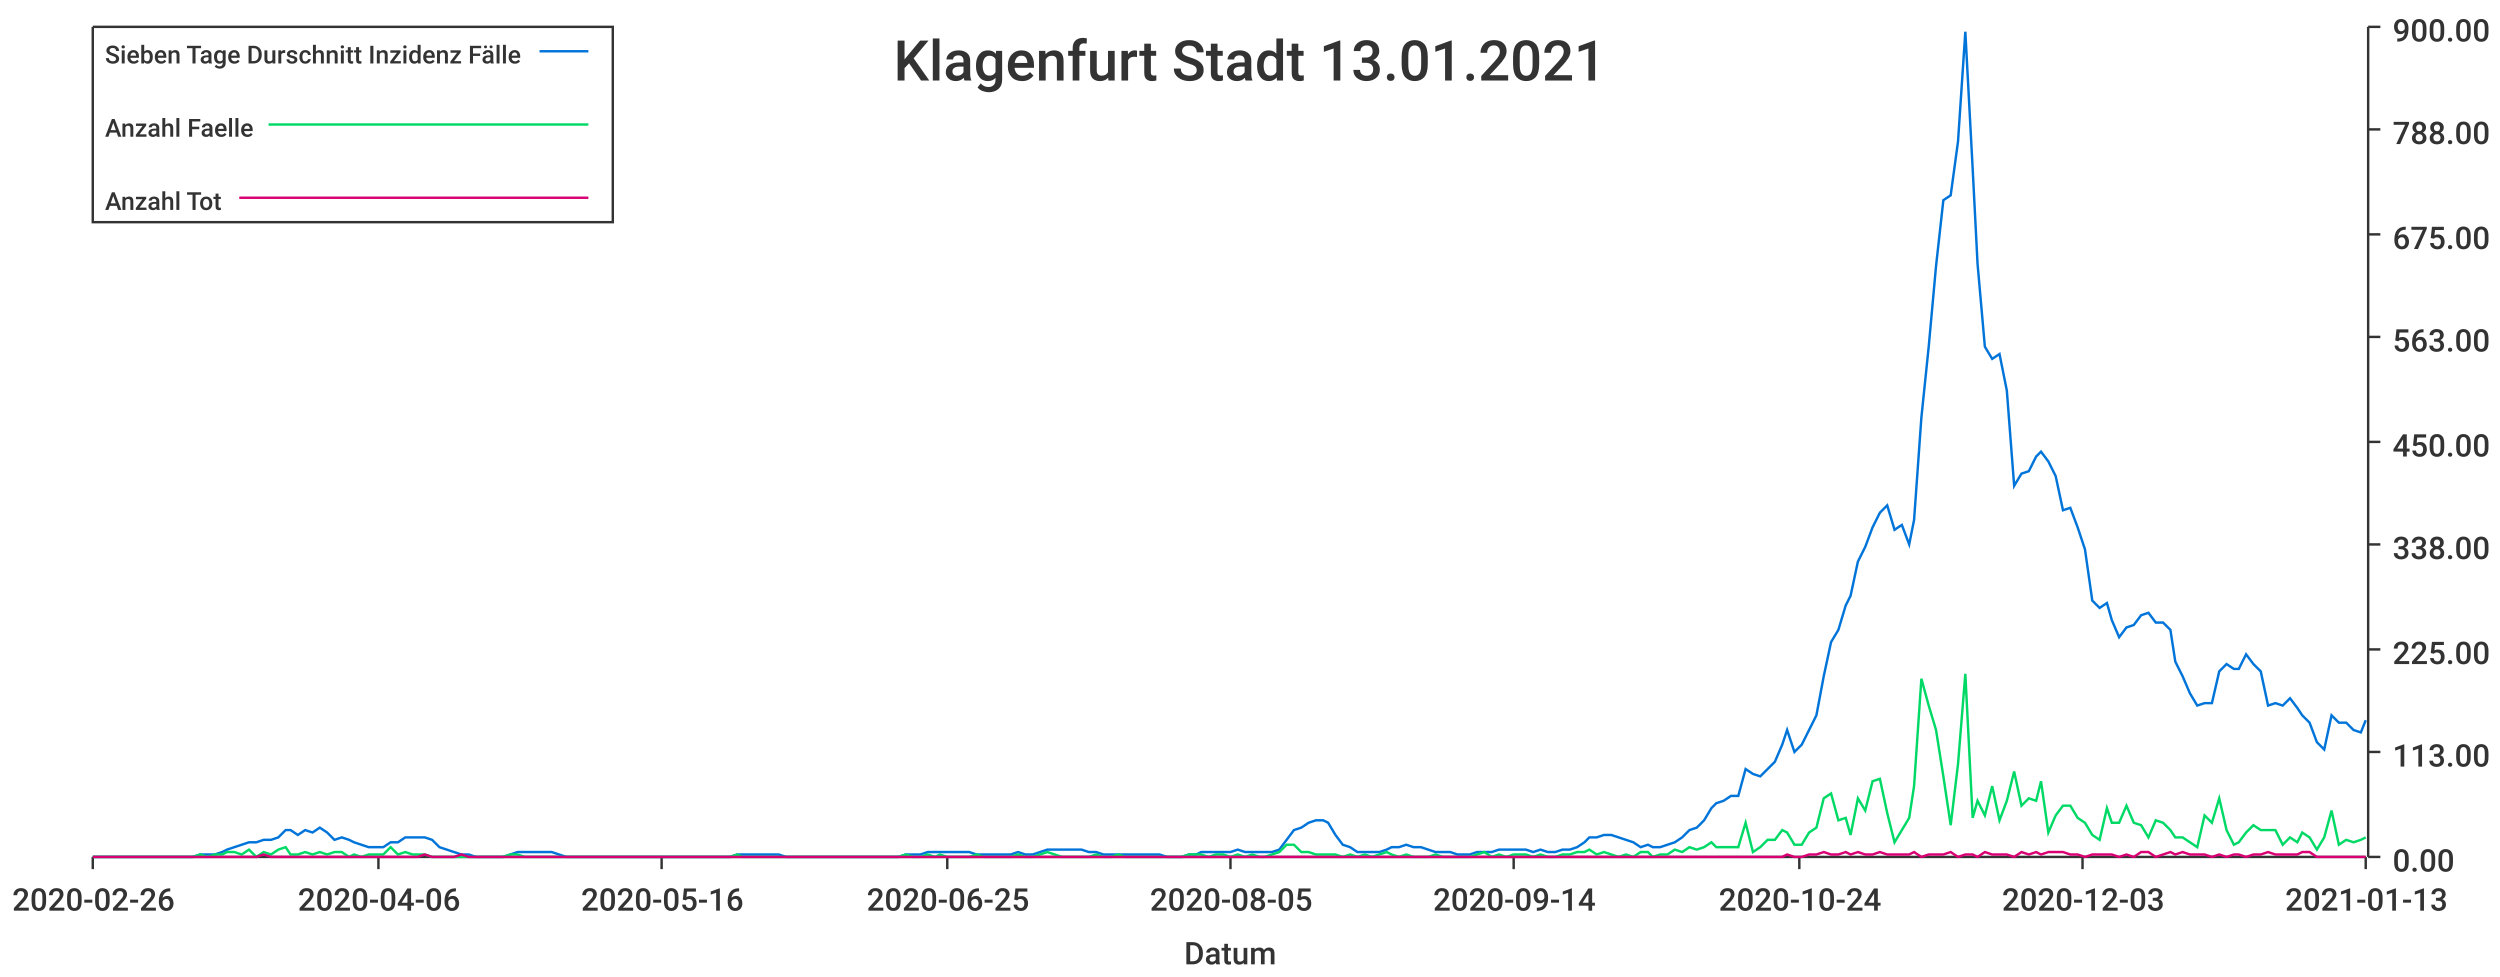
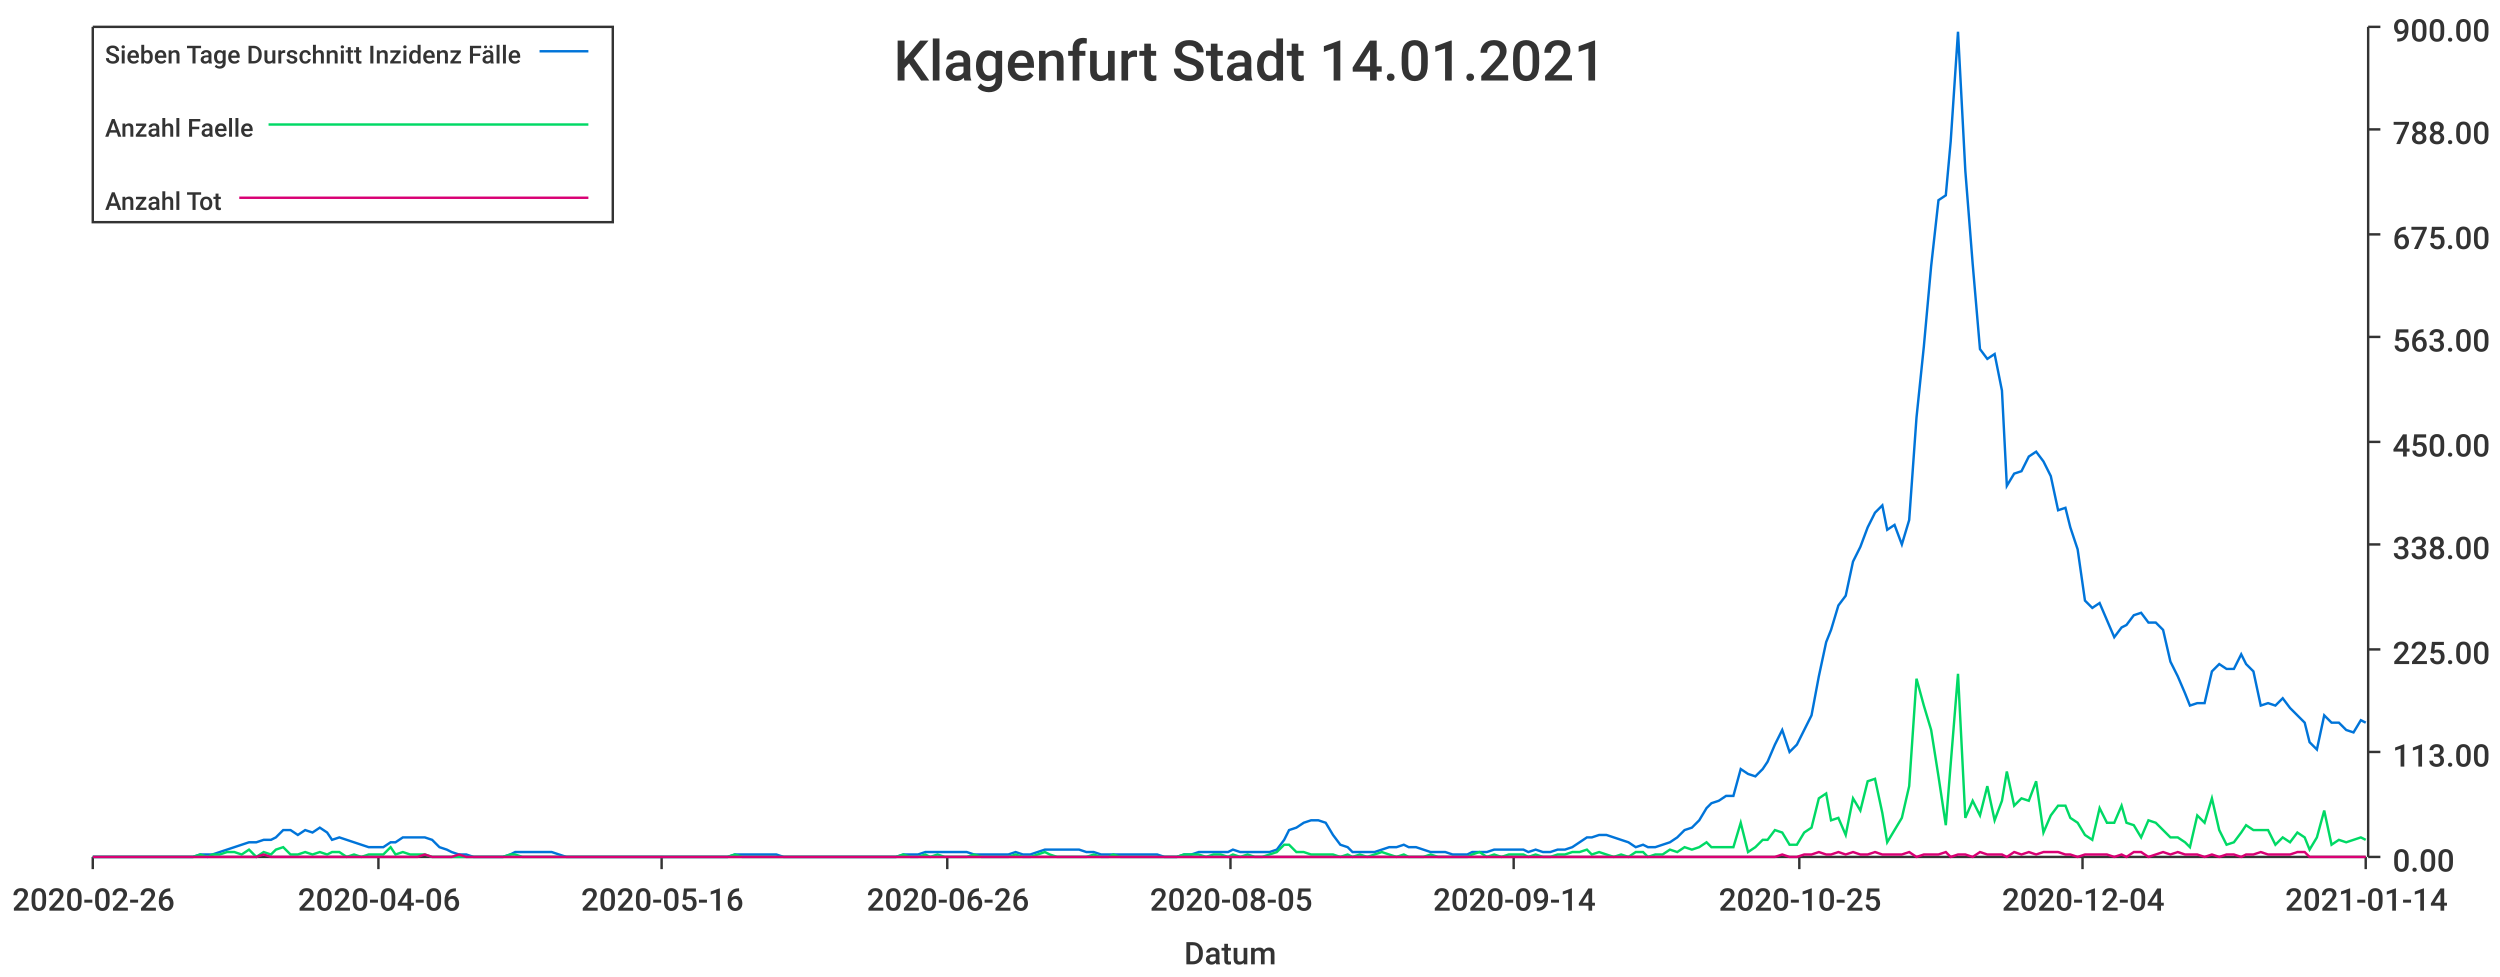
<svg xmlns="http://www.w3.org/2000/svg" width="1024" height="400">\n<path d="M 0 0 L 1024 0 L 1024 400 L 0 400 L 0 0" style="stroke-width:0;stroke:rgba(255,255,255,1.0);fill:rgba(255,255,255,1.0)" />
  <path d="M 38 11 L 969 11 L 969 351 L 38 351 L 38 11" style="stroke-width:0;stroke:rgba(255,255,255,1.0);fill:rgba(255,255,255,1.0)" />
  <path d="M 38 351 L 969 351" style="stroke-width:1;stroke:rgba(51,51,51,1.0);fill:none" />
  <path d="M 38 351 L 38 356" style="stroke-width:1;stroke:rgba(51,51,51,1.0);fill:none" />
  <text x="5" y="373" style="stroke-width:0;stroke:none;fill:rgba(51,51,51,1.0);font-size:12.8px;font-family:'Roboto Medium',sans-serif">2020-02-26</text>
  <path d="M 155 351 L 155 356" style="stroke-width:1;stroke:rgba(51,51,51,1.0);fill:none" />
  <text x="122" y="373" style="stroke-width:0;stroke:none;fill:rgba(51,51,51,1.0);font-size:12.8px;font-family:'Roboto Medium',sans-serif">2020-04-06</text>
  <path d="M 271 351 L 271 356" style="stroke-width:1;stroke:rgba(51,51,51,1.0);fill:none" />
  <text x="238" y="373" style="stroke-width:0;stroke:none;fill:rgba(51,51,51,1.0);font-size:12.8px;font-family:'Roboto Medium',sans-serif">2020-05-16</text>
  <path d="M 388 351 L 388 356" style="stroke-width:1;stroke:rgba(51,51,51,1.0);fill:none" />
-   <text x="355" y="373" style="stroke-width:0;stroke:none;fill:rgba(51,51,51,1.0);font-size:12.8px;font-family:'Roboto Medium',sans-serif">2020-06-25</text>
+   <text x="355" y="373" style="stroke-width:0;stroke:none;fill:rgba(51,51,51,1.0);font-size:12.8px;font-family:'Roboto Medium',sans-serif">2020-06-26</text>
  <path d="M 504 351 L 504 356" style="stroke-width:1;stroke:rgba(51,51,51,1.0);fill:none" />
  <text x="471" y="373" style="stroke-width:0;stroke:none;fill:rgba(51,51,51,1.0);font-size:12.8px;font-family:'Roboto Medium',sans-serif">2020-08-05</text>
  <path d="M 620 351 L 620 356" style="stroke-width:1;stroke:rgba(51,51,51,1.0);fill:none" />
  <text x="587" y="373" style="stroke-width:0;stroke:none;fill:rgba(51,51,51,1.0);font-size:12.8px;font-family:'Roboto Medium',sans-serif">2020-09-14</text>
  <path d="M 737 351 L 737 356" style="stroke-width:1;stroke:rgba(51,51,51,1.0);fill:none" />
-   <text x="704" y="373" style="stroke-width:0;stroke:none;fill:rgba(51,51,51,1.0);font-size:12.8px;font-family:'Roboto Medium',sans-serif">2020-10-24</text>
+   <text x="704" y="373" style="stroke-width:0;stroke:none;fill:rgba(51,51,51,1.0);font-size:12.8px;font-family:'Roboto Medium',sans-serif">2020-10-25</text>
  <path d="M 853 351 L 853 356" style="stroke-width:1;stroke:rgba(51,51,51,1.0);fill:none" />
-   <text x="820" y="373" style="stroke-width:0;stroke:none;fill:rgba(51,51,51,1.0);font-size:12.8px;font-family:'Roboto Medium',sans-serif">2020-12-03</text>
+   <text x="820" y="373" style="stroke-width:0;stroke:none;fill:rgba(51,51,51,1.0);font-size:12.8px;font-family:'Roboto Medium',sans-serif">2020-12-04</text>
  <path d="M 969 351 L 969 356" style="stroke-width:1;stroke:rgba(51,51,51,1.0);fill:none" />
-   <text x="936" y="373" style="stroke-width:0;stroke:none;fill:rgba(51,51,51,1.0);font-size:12.8px;font-family:'Roboto Medium',sans-serif">2021-01-13</text>
+   <text x="936" y="373" style="stroke-width:0;stroke:none;fill:rgba(51,51,51,1.0);font-size:12.8px;font-family:'Roboto Medium',sans-serif">2021-01-14</text>
  <text x="485" y="395" style="stroke-width:0;stroke:none;fill:rgba(51,51,51,1.0);font-size:12.8px;font-family:'Roboto Medium',sans-serif">Datum</text>
  <path d="M 970 351 L 970 11" style="stroke-width:1;stroke:rgba(51,51,51,1.0);fill:none" />
  <path d="M 970 351 L 975 351" style="stroke-width:1;stroke:rgba(51,51,51,1.0);fill:none" />
  <text x="980" y="357" style="stroke-width:0;stroke:none;fill:rgba(51,51,51,1.0);font-size:12.8px;font-family:'Roboto Medium',sans-serif">0.00</text>
  <path d="M 970 308 L 975 308" style="stroke-width:1;stroke:rgba(51,51,51,1.0);fill:none" />
  <text x="980" y="314" style="stroke-width:0;stroke:none;fill:rgba(51,51,51,1.0);font-size:12.8px;font-family:'Roboto Medium',sans-serif">113.00</text>
  <path d="M 970 266 L 975 266" style="stroke-width:1;stroke:rgba(51,51,51,1.0);fill:none" />
  <text x="980" y="272" style="stroke-width:0;stroke:none;fill:rgba(51,51,51,1.0);font-size:12.8px;font-family:'Roboto Medium',sans-serif">225.00</text>
  <path d="M 970 223 L 975 223" style="stroke-width:1;stroke:rgba(51,51,51,1.0);fill:none" />
  <text x="980" y="229" style="stroke-width:0;stroke:none;fill:rgba(51,51,51,1.0);font-size:12.8px;font-family:'Roboto Medium',sans-serif">338.00</text>
  <path d="M 970 181 L 975 181" style="stroke-width:1;stroke:rgba(51,51,51,1.0);fill:none" />
  <text x="980" y="187" style="stroke-width:0;stroke:none;fill:rgba(51,51,51,1.0);font-size:12.8px;font-family:'Roboto Medium',sans-serif">450.00</text>
  <path d="M 970 138 L 975 138" style="stroke-width:1;stroke:rgba(51,51,51,1.0);fill:none" />
  <text x="980" y="144" style="stroke-width:0;stroke:none;fill:rgba(51,51,51,1.0);font-size:12.8px;font-family:'Roboto Medium',sans-serif">563.00</text>
  <path d="M 970 96 L 975 96" style="stroke-width:1;stroke:rgba(51,51,51,1.0);fill:none" />
  <text x="980" y="102" style="stroke-width:0;stroke:none;fill:rgba(51,51,51,1.0);font-size:12.8px;font-family:'Roboto Medium',sans-serif">675.00</text>
  <path d="M 970 53 L 975 53" style="stroke-width:1;stroke:rgba(51,51,51,1.0);fill:none" />
  <text x="980" y="59" style="stroke-width:0;stroke:none;fill:rgba(51,51,51,1.0);font-size:12.8px;font-family:'Roboto Medium',sans-serif">788.00</text>
  <path d="M 970 11 L 975 11" style="stroke-width:1;stroke:rgba(51,51,51,1.0);fill:none" />
  <text x="980" y="17" style="stroke-width:0;stroke:none;fill:rgba(51,51,51,1.0);font-size:12.8px;font-family:'Roboto Medium',sans-serif">900.00</text>
-   <path d="M 38 351 L 41 351 L 44 351 L 47 351 L 50 351 L 53 351 L 56 351 L 59 351 L 62 351 L 65 351 L 67 351 L 70 351 L 73 351 L 76 351 L 79 351 L 82 350 L 85 350 L 88 350 L 91 349 L 93 348 L 96 347 L 99 346 L 102 345 L 105 345 L 108 344 L 111 344 L 114 343 L 117 340 L 119 340 L 122 342 L 125 340 L 128 341 L 131 339 L 134 341 L 137 344 L 140 343 L 143 344 L 145 345 L 148 346 L 151 347 L 154 347 L 157 347 L 160 345 L 163 345 L 166 343 L 169 343 L 171 343 L 174 343 L 177 344 L 180 347 L 183 348 L 186 349 L 189 350 L 192 350 L 195 351 L 198 351 L 200 351 L 203 351 L 206 351 L 209 350 L 212 349 L 215 349 L 218 349 L 221 349 L 224 349 L 226 349 L 229 350 L 232 351 L 235 351 L 238 351 L 241 351 L 244 351 L 247 351 L 250 351 L 252 351 L 255 351 L 258 351 L 261 351 L 264 351 L 267 351 L 270 351 L 273 351 L 276 351 L 278 351 L 281 351 L 284 351 L 287 351 L 290 351 L 293 351 L 296 351 L 299 351 L 302 350 L 304 350 L 307 350 L 310 350 L 313 350 L 316 350 L 319 350 L 322 351 L 325 351 L 328 351 L 331 351 L 333 351 L 336 351 L 339 351 L 342 351 L 345 351 L 348 351 L 351 351 L 354 351 L 357 351 L 359 351 L 362 351 L 365 351 L 368 351 L 371 350 L 374 350 L 377 350 L 380 349 L 383 349 L 385 349 L 388 349 L 391 349 L 394 349 L 397 349 L 400 350 L 403 350 L 406 350 L 409 350 L 411 350 L 414 350 L 417 349 L 420 350 L 423 350 L 426 349 L 429 348 L 432 348 L 435 348 L 437 348 L 440 348 L 443 348 L 446 349 L 449 349 L 452 350 L 455 350 L 458 350 L 461 350 L 464 350 L 466 350 L 469 350 L 472 350 L 475 350 L 478 351 L 481 351 L 484 351 L 487 350 L 490 350 L 492 349 L 495 349 L 498 349 L 501 349 L 504 349 L 507 348 L 510 349 L 513 349 L 516 349 L 518 349 L 521 349 L 524 348 L 527 344 L 530 340 L 533 339 L 536 337 L 539 336 L 542 336 L 544 337 L 547 342 L 550 346 L 553 347 L 556 349 L 559 349 L 562 349 L 565 349 L 568 348 L 570 347 L 573 347 L 576 346 L 579 347 L 582 347 L 585 348 L 588 349 L 591 349 L 594 349 L 597 350 L 599 350 L 602 350 L 605 349 L 608 349 L 611 349 L 614 348 L 617 348 L 620 348 L 623 348 L 625 348 L 628 349 L 631 348 L 634 349 L 637 349 L 640 348 L 643 348 L 646 347 L 649 345 L 651 343 L 654 343 L 657 342 L 660 342 L 663 343 L 666 344 L 669 345 L 672 347 L 675 346 L 677 347 L 680 347 L 683 346 L 686 345 L 689 343 L 692 340 L 695 339 L 698 336 L 701 331 L 703 329 L 706 328 L 709 326 L 712 326 L 715 315 L 718 317 L 721 318 L 724 315 L 727 312 L 730 305 L 732 299 L 735 308 L 738 305 L 741 299 L 744 293 L 747 277 L 750 263 L 753 258 L 756 248 L 758 244 L 761 230 L 764 224 L 767 216 L 770 210 L 773 207 L 776 217 L 779 215 L 782 223 L 784 213 L 787 171 L 790 142 L 793 109 L 796 82 L 799 80 L 802 58 L 805 13 L 808 69 L 810 108 L 813 142 L 816 147 L 819 145 L 822 160 L 825 199 L 828 194 L 831 193 L 834 187 L 836 185 L 839 189 L 842 195 L 845 209 L 848 208 L 851 216 L 854 225 L 857 246 L 860 249 L 863 247 L 865 254 L 868 261 L 871 257 L 874 256 L 877 252 L 880 251 L 883 255 L 886 255 L 889 258 L 891 271 L 894 277 L 897 284 L 900 289 L 903 288 L 906 288 L 909 275 L 912 272 L 915 274 L 917 274 L 920 268 L 923 272 L 926 275 L 929 289 L 932 288 L 935 289 L 938 286 L 941 290 L 943 293 L 946 296 L 949 304 L 952 307 L 955 293 L 958 296 L 961 296 L 964 299 L 967 300 L 969 295" style="stroke-width:1;stroke:rgba(0,116,217,1.0);fill:none" />
-   <path d="M 38 351 L 41 351 L 44 351 L 47 351 L 50 351 L 53 351 L 56 351 L 59 351 L 62 351 L 65 351 L 67 351 L 70 351 L 73 351 L 76 351 L 79 351 L 82 350 L 85 351 L 88 350 L 91 350 L 93 349 L 96 349 L 99 350 L 102 348 L 105 351 L 108 349 L 111 350 L 114 348 L 117 347 L 119 350 L 122 350 L 125 349 L 128 350 L 131 349 L 134 350 L 137 349 L 140 349 L 143 351 L 145 350 L 148 351 L 151 350 L 154 350 L 157 350 L 160 347 L 163 350 L 166 349 L 169 350 L 171 350 L 174 350 L 177 351 L 180 351 L 183 351 L 186 351 L 189 351 L 192 351 L 195 351 L 198 351 L 200 351 L 203 351 L 206 351 L 209 350 L 212 350 L 215 351 L 218 351 L 221 351 L 224 351 L 226 351 L 229 351 L 232 351 L 235 351 L 238 351 L 241 351 L 244 351 L 247 351 L 250 351 L 252 351 L 255 351 L 258 351 L 261 351 L 264 351 L 267 351 L 270 351 L 273 351 L 276 351 L 278 351 L 281 351 L 284 351 L 287 351 L 290 351 L 293 351 L 296 351 L 299 351 L 302 350 L 304 351 L 307 351 L 310 351 L 313 351 L 316 351 L 319 351 L 322 351 L 325 351 L 328 351 L 331 351 L 333 351 L 336 351 L 339 351 L 342 351 L 345 351 L 348 351 L 351 351 L 354 351 L 357 351 L 359 351 L 362 351 L 365 351 L 368 351 L 371 350 L 374 351 L 377 351 L 380 350 L 383 351 L 385 350 L 388 351 L 391 351 L 394 351 L 397 351 L 400 350 L 403 351 L 406 351 L 409 351 L 411 351 L 414 351 L 417 350 L 420 351 L 423 351 L 426 350 L 429 349 L 432 350 L 435 351 L 437 351 L 440 351 L 443 351 L 446 351 L 449 350 L 452 351 L 455 351 L 458 350 L 461 351 L 464 351 L 466 351 L 469 351 L 472 351 L 475 351 L 478 351 L 481 351 L 484 351 L 487 350 L 490 350 L 492 350 L 495 351 L 498 350 L 501 350 L 504 351 L 507 350 L 510 351 L 513 350 L 516 351 L 518 351 L 521 350 L 524 349 L 527 346 L 530 346 L 533 349 L 536 349 L 539 350 L 542 350 L 544 350 L 547 350 L 550 351 L 553 350 L 556 351 L 559 350 L 562 351 L 565 350 L 568 349 L 570 350 L 573 351 L 576 350 L 579 351 L 582 351 L 585 351 L 588 350 L 591 351 L 594 351 L 597 351 L 599 351 L 602 351 L 605 350 L 608 349 L 611 351 L 614 350 L 617 351 L 620 350 L 623 350 L 625 350 L 628 351 L 631 350 L 634 351 L 637 351 L 640 350 L 643 350 L 646 349 L 649 349 L 651 348 L 654 350 L 657 349 L 660 350 L 663 351 L 666 350 L 669 351 L 672 349 L 675 349 L 677 351 L 680 350 L 683 350 L 686 348 L 689 349 L 692 347 L 695 348 L 698 347 L 701 345 L 703 347 L 706 347 L 709 347 L 712 347 L 715 337 L 718 349 L 721 347 L 724 344 L 727 344 L 730 340 L 732 341 L 735 346 L 738 346 L 741 341 L 744 339 L 747 327 L 750 325 L 753 336 L 756 335 L 758 342 L 761 327 L 764 332 L 767 320 L 770 319 L 773 333 L 776 345 L 779 340 L 782 335 L 784 322 L 787 278 L 790 289 L 793 299 L 796 318 L 799 338 L 802 313 L 805 276 L 808 335 L 810 328 L 813 334 L 816 322 L 819 336 L 822 328 L 825 316 L 828 330 L 831 327 L 834 328 L 836 320 L 839 341 L 842 334 L 845 330 L 848 330 L 851 335 L 854 337 L 857 342 L 860 344 L 863 331 L 865 337 L 868 337 L 871 330 L 874 337 L 877 338 L 880 343 L 883 336 L 886 337 L 889 340 L 891 343 L 894 343 L 897 345 L 900 347 L 903 334 L 906 337 L 909 327 L 912 340 L 915 346 L 917 345 L 920 341 L 923 338 L 926 340 L 929 340 L 932 340 L 935 346 L 938 343 L 941 345 L 943 341 L 946 343 L 949 348 L 952 343 L 955 332 L 958 346 L 961 344 L 964 345 L 967 344 L 969 343" style="stroke-width:1;stroke:rgba(0,217,101,1.0);fill:none" />
-   <path d="M 38 351 L 41 351 L 44 351 L 47 351 L 50 351 L 53 351 L 56 351 L 59 351 L 62 351 L 65 351 L 67 351 L 70 351 L 73 351 L 76 351 L 79 351 L 82 351 L 85 351 L 88 351 L 91 351 L 93 351 L 96 351 L 99 351 L 102 351 L 105 351 L 108 350 L 111 351 L 114 351 L 117 351 L 119 351 L 122 351 L 125 351 L 128 351 L 131 351 L 134 351 L 137 351 L 140 351 L 143 351 L 145 351 L 148 351 L 151 351 L 154 351 L 157 351 L 160 351 L 163 351 L 166 351 L 169 351 L 171 351 L 174 350 L 177 351 L 180 351 L 183 351 L 186 351 L 189 350 L 192 351 L 195 351 L 198 351 L 200 351 L 203 351 L 206 351 L 209 351 L 212 351 L 215 351 L 218 351 L 221 351 L 224 351 L 226 351 L 229 351 L 232 351 L 235 351 L 238 351 L 241 351 L 244 351 L 247 351 L 250 351 L 252 351 L 255 351 L 258 351 L 261 351 L 264 351 L 267 351 L 270 351 L 273 351 L 276 351 L 278 351 L 281 351 L 284 351 L 287 351 L 290 351 L 293 351 L 296 351 L 299 351 L 302 351 L 304 351 L 307 351 L 310 351 L 313 351 L 316 351 L 319 351 L 322 351 L 325 351 L 328 351 L 331 351 L 333 351 L 336 351 L 339 351 L 342 351 L 345 351 L 348 351 L 351 351 L 354 351 L 357 351 L 359 351 L 362 351 L 365 351 L 368 351 L 371 351 L 374 351 L 377 351 L 380 351 L 383 351 L 385 351 L 388 351 L 391 351 L 394 351 L 397 351 L 400 351 L 403 351 L 406 351 L 409 351 L 411 351 L 414 351 L 417 351 L 420 351 L 423 351 L 426 351 L 429 351 L 432 351 L 435 351 L 437 351 L 440 351 L 443 351 L 446 351 L 449 351 L 452 351 L 455 351 L 458 351 L 461 351 L 464 351 L 466 351 L 469 351 L 472 351 L 475 351 L 478 351 L 481 351 L 484 351 L 487 351 L 490 351 L 492 351 L 495 351 L 498 351 L 501 351 L 504 351 L 507 351 L 510 351 L 513 351 L 516 351 L 518 351 L 521 351 L 524 351 L 527 351 L 530 351 L 533 351 L 536 351 L 539 351 L 542 351 L 544 351 L 547 351 L 550 351 L 553 351 L 556 351 L 559 351 L 562 351 L 565 351 L 568 351 L 570 351 L 573 351 L 576 351 L 579 351 L 582 351 L 585 351 L 588 351 L 591 351 L 594 351 L 597 351 L 599 351 L 602 351 L 605 351 L 608 351 L 611 351 L 614 351 L 617 351 L 620 351 L 623 351 L 625 351 L 628 351 L 631 351 L 634 351 L 637 351 L 640 351 L 643 351 L 646 351 L 649 351 L 651 351 L 654 351 L 657 351 L 660 351 L 663 351 L 666 351 L 669 351 L 672 351 L 675 351 L 677 351 L 680 351 L 683 351 L 686 351 L 689 351 L 692 351 L 695 351 L 698 351 L 701 351 L 703 351 L 706 351 L 709 351 L 712 351 L 715 351 L 718 351 L 721 351 L 724 351 L 727 351 L 730 351 L 732 350 L 735 351 L 738 351 L 741 350 L 744 350 L 747 349 L 750 350 L 753 350 L 756 349 L 758 350 L 761 349 L 764 350 L 767 350 L 770 349 L 773 350 L 776 350 L 779 350 L 782 350 L 784 349 L 787 351 L 790 350 L 793 350 L 796 350 L 799 349 L 802 351 L 805 350 L 808 350 L 810 351 L 813 349 L 816 350 L 819 350 L 822 350 L 825 351 L 828 349 L 831 350 L 834 349 L 836 350 L 839 349 L 842 349 L 845 349 L 848 350 L 851 350 L 854 351 L 857 350 L 860 350 L 863 350 L 865 350 L 868 351 L 871 350 L 874 351 L 877 349 L 880 349 L 883 351 L 886 350 L 889 349 L 891 350 L 894 349 L 897 350 L 900 350 L 903 350 L 906 351 L 909 350 L 912 351 L 915 350 L 917 350 L 920 351 L 923 350 L 926 350 L 929 349 L 932 350 L 935 350 L 938 350 L 941 350 L 943 349 L 946 349 L 949 351 L 952 351 L 955 351 L 958 351 L 961 351 L 964 351 L 967 351 L 969 351" style="stroke-width:1;stroke:rgba(217,0,116,1.0);fill:none" />
-   <text x="366" y="33" style="stroke-width:0;stroke:none;fill:rgba(51,51,51,1.0);font-size:23.0px;font-family:'Roboto Medium',sans-serif">Klagenfurt Stadt 13.01.2021</text>
+   <path d="M 38 351 L 41 351 L 44 351 L 47 351 L 50 351 L 53 351 L 56 351 L 59 351 L 62 351 L 64 351 L 67 351 L 70 351 L 73 351 L 76 351 L 79 351 L 82 350 L 85 350 L 87 350 L 90 349 L 93 348 L 96 347 L 99 346 L 102 345 L 105 345 L 108 344 L 111 344 L 113 343 L 116 340 L 119 340 L 122 342 L 125 340 L 128 341 L 131 339 L 134 341 L 136 344 L 139 343 L 142 344 L 145 345 L 148 346 L 151 347 L 154 347 L 157 347 L 160 345 L 162 345 L 165 343 L 168 343 L 171 343 L 174 343 L 177 344 L 180 347 L 183 348 L 185 349 L 188 350 L 191 350 L 194 351 L 197 351 L 200 351 L 203 351 L 206 351 L 209 350 L 211 349 L 214 349 L 217 349 L 220 349 L 223 349 L 226 349 L 229 350 L 232 351 L 234 351 L 237 351 L 240 351 L 243 351 L 246 351 L 249 351 L 252 351 L 255 351 L 258 351 L 260 351 L 263 351 L 266 351 L 269 351 L 272 351 L 275 351 L 278 351 L 281 351 L 283 351 L 286 351 L 289 351 L 292 351 L 295 351 L 298 351 L 301 350 L 304 350 L 307 350 L 309 350 L 312 350 L 315 350 L 318 350 L 321 351 L 324 351 L 327 351 L 330 351 L 332 351 L 335 351 L 338 351 L 341 351 L 344 351 L 347 351 L 350 351 L 353 351 L 356 351 L 358 351 L 361 351 L 364 351 L 367 351 L 370 350 L 373 350 L 376 350 L 379 349 L 381 349 L 384 349 L 387 349 L 390 349 L 393 349 L 396 349 L 399 350 L 402 350 L 405 350 L 407 350 L 410 350 L 413 350 L 416 349 L 419 350 L 422 350 L 425 349 L 428 348 L 430 348 L 433 348 L 436 348 L 439 348 L 442 348 L 445 349 L 448 349 L 451 350 L 454 350 L 456 350 L 459 350 L 462 350 L 465 350 L 468 350 L 471 350 L 474 350 L 477 351 L 479 351 L 482 351 L 485 350 L 488 350 L 491 349 L 494 349 L 497 349 L 500 349 L 503 349 L 505 348 L 508 349 L 511 349 L 514 349 L 517 349 L 520 349 L 523 348 L 526 344 L 528 340 L 531 339 L 534 337 L 537 336 L 540 336 L 543 337 L 546 342 L 549 346 L 552 347 L 554 349 L 557 349 L 560 349 L 563 349 L 566 348 L 569 347 L 572 347 L 575 346 L 577 347 L 580 347 L 583 348 L 586 349 L 589 349 L 592 349 L 595 350 L 598 350 L 601 350 L 603 349 L 606 349 L 609 349 L 612 348 L 615 348 L 618 348 L 621 348 L 624 348 L 626 349 L 629 348 L 632 349 L 635 349 L 638 348 L 641 348 L 644 347 L 647 345 L 650 343 L 652 343 L 655 342 L 658 342 L 661 343 L 664 344 L 667 345 L 670 347 L 673 346 L 675 347 L 678 347 L 681 346 L 684 345 L 687 343 L 690 340 L 693 339 L 696 336 L 699 331 L 701 329 L 704 328 L 707 326 L 710 326 L 713 315 L 716 317 L 719 318 L 722 315 L 724 312 L 727 305 L 730 299 L 733 308 L 736 305 L 739 299 L 742 293 L 745 277 L 748 263 L 750 258 L 753 248 L 756 244 L 759 230 L 762 224 L 765 216 L 768 210 L 771 207 L 773 217 L 776 215 L 779 223 L 782 213 L 785 171 L 788 142 L 791 109 L 794 82 L 797 80 L 799 58 L 802 13 L 805 70 L 808 108 L 811 143 L 814 147 L 817 145 L 820 160 L 822 199 L 825 194 L 828 193 L 831 187 L 834 185 L 837 189 L 840 195 L 843 209 L 846 208 L 848 216 L 851 225 L 854 246 L 857 249 L 860 247 L 863 254 L 866 261 L 869 257 L 871 256 L 874 252 L 877 251 L 880 255 L 883 255 L 886 258 L 889 271 L 892 277 L 895 284 L 897 289 L 900 288 L 903 288 L 906 275 L 909 272 L 912 274 L 915 274 L 918 268 L 920 272 L 923 275 L 926 289 L 929 288 L 932 289 L 935 286 L 938 290 L 941 293 L 944 296 L 946 304 L 949 307 L 952 293 L 955 296 L 958 296 L 961 299 L 964 300 L 967 295 L 969 296" style="stroke-width:1;stroke:rgba(0,116,217,1.0);fill:none" />
+   <path d="M 38 351 L 41 351 L 44 351 L 47 351 L 50 351 L 53 351 L 56 351 L 59 351 L 62 351 L 64 351 L 67 351 L 70 351 L 73 351 L 76 351 L 79 351 L 82 350 L 85 351 L 87 350 L 90 350 L 93 349 L 96 349 L 99 350 L 102 348 L 105 351 L 108 349 L 111 350 L 113 348 L 116 347 L 119 350 L 122 350 L 125 349 L 128 350 L 131 349 L 134 350 L 136 349 L 139 349 L 142 351 L 145 350 L 148 351 L 151 350 L 154 350 L 157 350 L 160 347 L 162 350 L 165 349 L 168 350 L 171 350 L 174 350 L 177 351 L 180 351 L 183 351 L 185 351 L 188 351 L 191 351 L 194 351 L 197 351 L 200 351 L 203 351 L 206 351 L 209 350 L 211 350 L 214 351 L 217 351 L 220 351 L 223 351 L 226 351 L 229 351 L 232 351 L 234 351 L 237 351 L 240 351 L 243 351 L 246 351 L 249 351 L 252 351 L 255 351 L 258 351 L 260 351 L 263 351 L 266 351 L 269 351 L 272 351 L 275 351 L 278 351 L 281 351 L 283 351 L 286 351 L 289 351 L 292 351 L 295 351 L 298 351 L 301 350 L 304 351 L 307 351 L 309 351 L 312 351 L 315 351 L 318 351 L 321 351 L 324 351 L 327 351 L 330 351 L 332 351 L 335 351 L 338 351 L 341 351 L 344 351 L 347 351 L 350 351 L 353 351 L 356 351 L 358 351 L 361 351 L 364 351 L 367 351 L 370 350 L 373 351 L 376 351 L 379 350 L 381 351 L 384 350 L 387 351 L 390 351 L 393 351 L 396 351 L 399 350 L 402 351 L 405 351 L 407 351 L 410 351 L 413 351 L 416 350 L 419 351 L 422 351 L 425 350 L 428 349 L 430 350 L 433 351 L 436 351 L 439 351 L 442 351 L 445 351 L 448 350 L 451 351 L 454 351 L 456 350 L 459 351 L 462 351 L 465 351 L 468 351 L 471 351 L 474 351 L 477 351 L 479 351 L 482 351 L 485 350 L 488 350 L 491 350 L 494 351 L 497 350 L 500 350 L 503 351 L 505 350 L 508 351 L 511 350 L 514 351 L 517 351 L 520 350 L 523 349 L 526 346 L 528 346 L 531 349 L 534 349 L 537 350 L 540 350 L 543 350 L 546 350 L 549 351 L 552 350 L 554 351 L 557 350 L 560 351 L 563 350 L 566 349 L 569 350 L 572 351 L 575 350 L 577 351 L 580 351 L 583 351 L 586 350 L 589 351 L 592 351 L 595 351 L 598 351 L 601 351 L 603 350 L 606 349 L 609 351 L 612 350 L 615 351 L 618 350 L 621 350 L 624 350 L 626 351 L 629 350 L 632 351 L 635 351 L 638 350 L 641 350 L 644 349 L 647 349 L 650 348 L 652 350 L 655 349 L 658 350 L 661 351 L 664 350 L 667 351 L 670 349 L 673 349 L 675 351 L 678 350 L 681 350 L 684 348 L 687 349 L 690 347 L 693 348 L 696 347 L 699 345 L 701 347 L 704 347 L 707 347 L 710 347 L 713 337 L 716 349 L 719 347 L 722 344 L 724 344 L 727 340 L 730 341 L 733 346 L 736 346 L 739 341 L 742 339 L 745 327 L 748 325 L 750 336 L 753 335 L 756 342 L 759 327 L 762 332 L 765 320 L 768 319 L 771 333 L 773 345 L 776 340 L 779 335 L 782 322 L 785 278 L 788 289 L 791 299 L 794 318 L 797 338 L 799 313 L 802 276 L 805 335 L 808 328 L 811 334 L 814 322 L 817 336 L 820 328 L 822 316 L 825 330 L 828 327 L 831 328 L 834 320 L 837 341 L 840 334 L 843 330 L 846 330 L 848 335 L 851 337 L 854 342 L 857 344 L 860 331 L 863 337 L 866 337 L 869 330 L 871 337 L 874 338 L 877 343 L 880 336 L 883 337 L 886 340 L 889 343 L 892 343 L 895 345 L 897 347 L 900 334 L 903 337 L 906 327 L 909 340 L 912 346 L 915 345 L 918 341 L 920 338 L 923 340 L 926 340 L 929 340 L 932 346 L 935 343 L 938 345 L 941 341 L 944 343 L 946 348 L 949 343 L 952 332 L 955 346 L 958 344 L 961 345 L 964 344 L 967 343 L 969 344" style="stroke-width:1;stroke:rgba(0,217,101,1.0);fill:none" />
+   <path d="M 38 351 L 41 351 L 44 351 L 47 351 L 50 351 L 53 351 L 56 351 L 59 351 L 62 351 L 64 351 L 67 351 L 70 351 L 73 351 L 76 351 L 79 351 L 82 351 L 85 351 L 87 351 L 90 351 L 93 351 L 96 351 L 99 351 L 102 351 L 105 351 L 108 350 L 111 351 L 113 351 L 116 351 L 119 351 L 122 351 L 125 351 L 128 351 L 131 351 L 134 351 L 136 351 L 139 351 L 142 351 L 145 351 L 148 351 L 151 351 L 154 351 L 157 351 L 160 351 L 162 351 L 165 351 L 168 351 L 171 351 L 174 350 L 177 351 L 180 351 L 183 351 L 185 351 L 188 350 L 191 351 L 194 351 L 197 351 L 200 351 L 203 351 L 206 351 L 209 351 L 211 351 L 214 351 L 217 351 L 220 351 L 223 351 L 226 351 L 229 351 L 232 351 L 234 351 L 237 351 L 240 351 L 243 351 L 246 351 L 249 351 L 252 351 L 255 351 L 258 351 L 260 351 L 263 351 L 266 351 L 269 351 L 272 351 L 275 351 L 278 351 L 281 351 L 283 351 L 286 351 L 289 351 L 292 351 L 295 351 L 298 351 L 301 351 L 304 351 L 307 351 L 309 351 L 312 351 L 315 351 L 318 351 L 321 351 L 324 351 L 327 351 L 330 351 L 332 351 L 335 351 L 338 351 L 341 351 L 344 351 L 347 351 L 350 351 L 353 351 L 356 351 L 358 351 L 361 351 L 364 351 L 367 351 L 370 351 L 373 351 L 376 351 L 379 351 L 381 351 L 384 351 L 387 351 L 390 351 L 393 351 L 396 351 L 399 351 L 402 351 L 405 351 L 407 351 L 410 351 L 413 351 L 416 351 L 419 351 L 422 351 L 425 351 L 428 351 L 430 351 L 433 351 L 436 351 L 439 351 L 442 351 L 445 351 L 448 351 L 451 351 L 454 351 L 456 351 L 459 351 L 462 351 L 465 351 L 468 351 L 471 351 L 474 351 L 477 351 L 479 351 L 482 351 L 485 351 L 488 351 L 491 351 L 494 351 L 497 351 L 500 351 L 503 351 L 505 351 L 508 351 L 511 351 L 514 351 L 517 351 L 520 351 L 523 351 L 526 351 L 528 351 L 531 351 L 534 351 L 537 351 L 540 351 L 543 351 L 546 351 L 549 351 L 552 351 L 554 351 L 557 351 L 560 351 L 563 351 L 566 351 L 569 351 L 572 351 L 575 351 L 577 351 L 580 351 L 583 351 L 586 351 L 589 351 L 592 351 L 595 351 L 598 351 L 601 351 L 603 351 L 606 351 L 609 351 L 612 351 L 615 351 L 618 351 L 621 351 L 624 351 L 626 351 L 629 351 L 632 351 L 635 351 L 638 351 L 641 351 L 644 351 L 647 351 L 650 351 L 652 351 L 655 351 L 658 351 L 661 351 L 664 351 L 667 351 L 670 351 L 673 351 L 675 351 L 678 351 L 681 351 L 684 351 L 687 351 L 690 351 L 693 351 L 696 351 L 699 351 L 701 351 L 704 351 L 707 351 L 710 351 L 713 351 L 716 351 L 719 351 L 722 351 L 724 351 L 727 351 L 730 350 L 733 351 L 736 351 L 739 350 L 742 350 L 745 349 L 748 350 L 750 350 L 753 349 L 756 350 L 759 349 L 762 350 L 765 350 L 768 349 L 771 350 L 773 350 L 776 350 L 779 350 L 782 349 L 785 351 L 788 350 L 791 350 L 794 350 L 797 349 L 799 351 L 802 350 L 805 350 L 808 351 L 811 349 L 814 350 L 817 350 L 820 350 L 822 351 L 825 349 L 828 350 L 831 349 L 834 350 L 837 349 L 840 349 L 843 349 L 846 350 L 848 350 L 851 351 L 854 350 L 857 350 L 860 350 L 863 350 L 866 351 L 869 350 L 871 351 L 874 349 L 877 349 L 880 351 L 883 350 L 886 349 L 889 350 L 892 349 L 895 350 L 897 350 L 900 350 L 903 351 L 906 350 L 909 351 L 912 350 L 915 350 L 918 351 L 920 350 L 923 350 L 926 349 L 929 350 L 932 350 L 935 350 L 938 350 L 941 349 L 944 349 L 946 351 L 949 351 L 952 351 L 955 351 L 958 351 L 961 351 L 964 351 L 967 351 L 969 351" style="stroke-width:1;stroke:rgba(217,0,116,1.0);fill:none" />
+   <text x="366" y="33" style="stroke-width:0;stroke:none;fill:rgba(51,51,51,1.0);font-size:23.0px;font-family:'Roboto Medium',sans-serif">Klagenfurt Stadt 14.01.2021</text>
  <path d="M 38 11 L 251 11 L 251 91 L 38 91 L 38 11" style="stroke-width:1;stroke:rgba(51,51,51,1.0);fill:rgba(255,255,255,1.0)" />
  <text x="43" y="26" style="stroke-width:0;stroke:none;fill:rgba(51,51,51,1.0);font-size:10.2px;font-family:'Roboto Medium',sans-serif">Sieben Tage Durschnitt Inzidenz Fälle</text>
  <path d="M 221 21 L 241 21" style="stroke-width:1;stroke:rgba(0,116,217,1.0);fill:none" />
  <text x="43" y="56" style="stroke-width:0;stroke:none;fill:rgba(51,51,51,1.0);font-size:10.2px;font-family:'Roboto Medium',sans-serif">Anzahl Faelle</text>
  <path d="M 110 51 L 241 51" style="stroke-width:1;stroke:rgba(0,217,101,1.0);fill:none" />
  <text x="43" y="86" style="stroke-width:0;stroke:none;fill:rgba(51,51,51,1.0);font-size:10.2px;font-family:'Roboto Medium',sans-serif">Anzahl Tot</text>
  <path d="M 98 81 L 241 81" style="stroke-width:1;stroke:rgba(217,0,116,1.0);fill:none" />
</svg>
